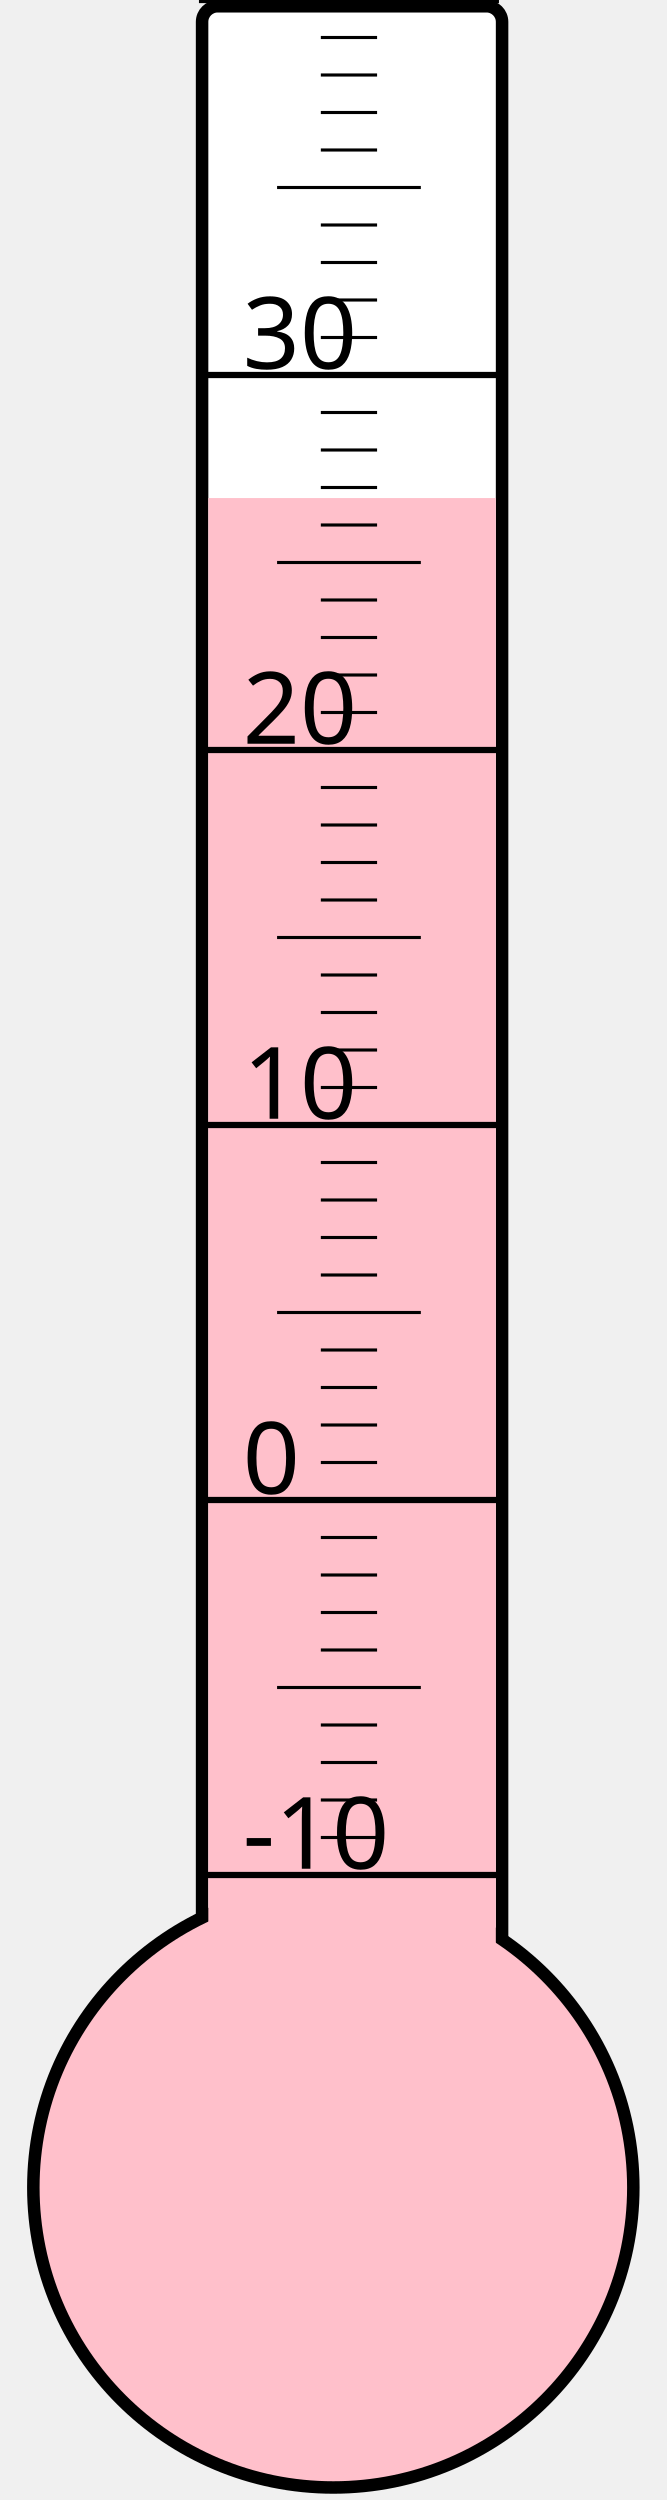
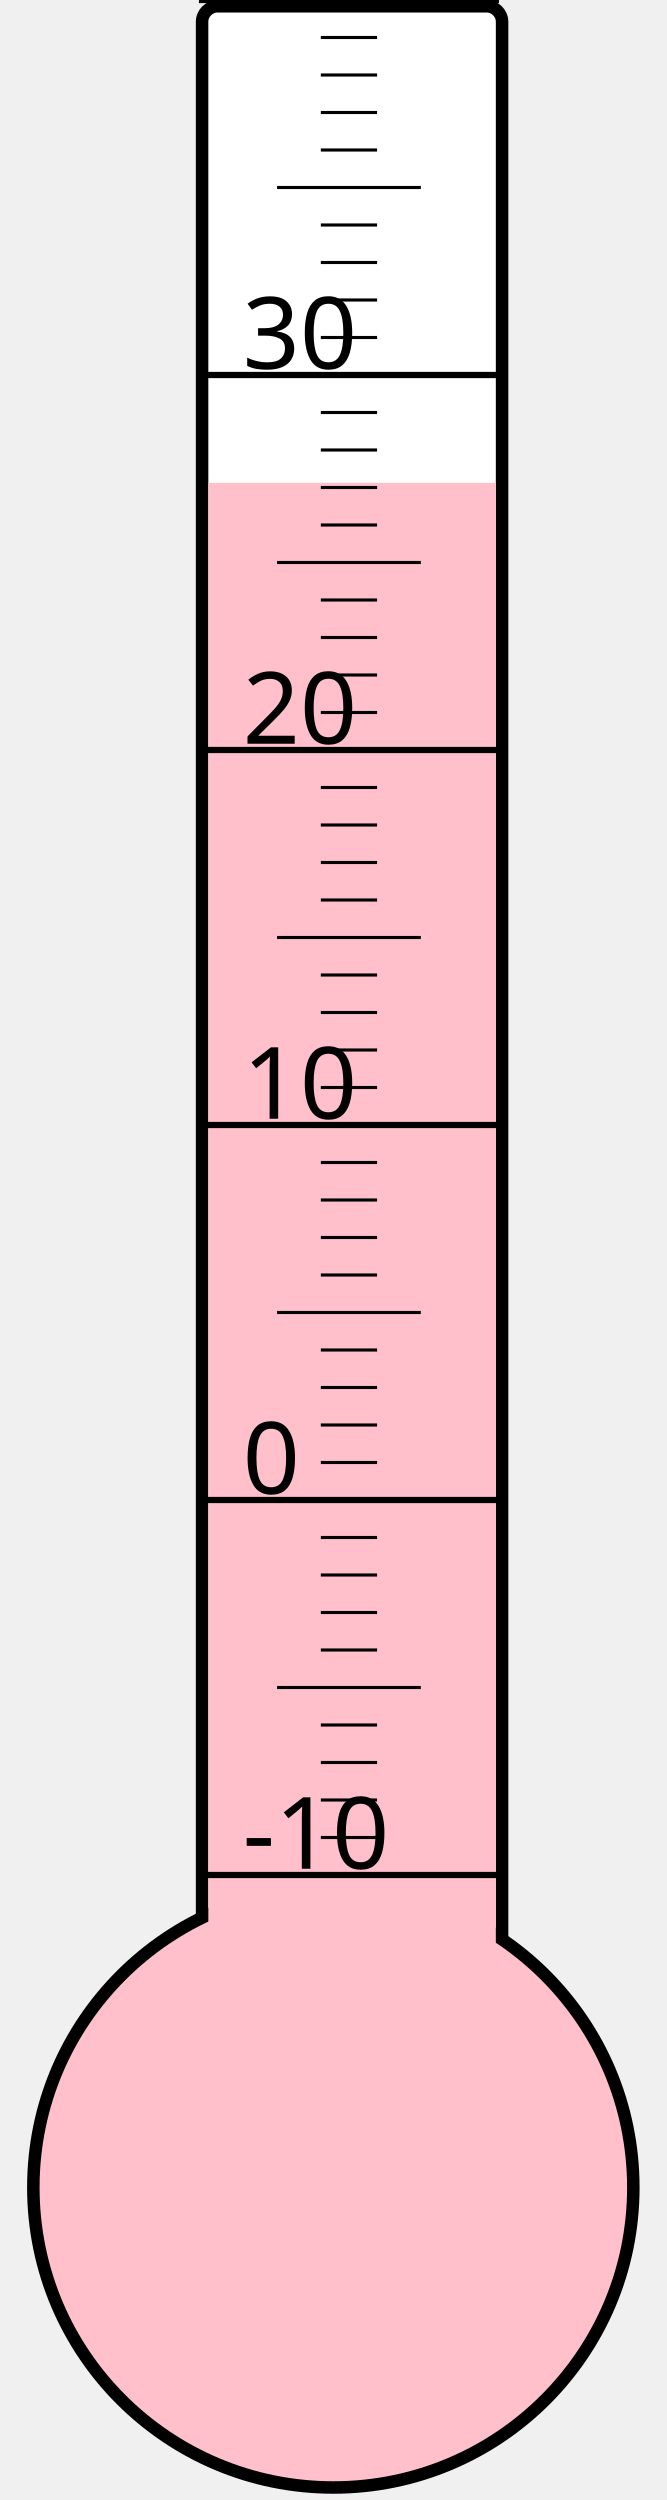
<svg xmlns="http://www.w3.org/2000/svg" width="40px" height="150px" viewBox="0 0 200 800">
  <rect width="200" height="800" x="0" y="0" style="fill: #ffffeb; fill-opacity: 0;" />
  <rect width="96" height="680" x="58" y="2" rx="5" ry="5" style="fill: white; fill-opacity: 1; stroke: black; stroke-width: 4;" />
  <circle cx="100" cy="700" r="96" style="fill: pink; stroke: black; stroke-width: 4;" />
-   <rect width="92" height="540.625" x="60" y="159.375" style="fill: pink; fill-opacity: 1; stroke-width: 0;" />
+   <rect width="92" height="545.5" x="60" y="154.5" style="fill: pink; fill-opacity: 1; stroke-width: 0;" />
  <text x="71" y="598" style="font-family: sans-serif; font-size: 24pt;">-10</text>
  <text x="71" y="478" style="font-family: sans-serif; font-size: 24pt;">0</text>
  <text x="71" y="358" style="font-family: sans-serif; font-size: 24pt;">10</text>
  <text x="71" y="238" style="font-family: sans-serif; font-size: 24pt;">20</text>
  <text x="71" y="118" style="font-family: sans-serif; font-size: 24pt;">30</text>
  <g style="stroke: black;">
    <line x1="57" y1="600" x2="153" y2="600" style="stroke-width: 2;" />
    <line x1="96" y1="588" x2="114" y2="588" style="stroke-width: 1;" />
    <line x1="96" y1="576" x2="114" y2="576" style="stroke-width: 1;" />
    <line x1="96" y1="564" x2="114" y2="564" style="stroke-width: 1;" />
    <line x1="96" y1="552" x2="114" y2="552" style="stroke-width: 1;" />
    <line x1="82" y1="540" x2="128" y2="540" style="stroke-width: 1;" />
    <line x1="96" y1="528" x2="114" y2="528" style="stroke-width: 1;" />
    <line x1="96" y1="516" x2="114" y2="516" style="stroke-width: 1;" />
    <line x1="96" y1="504" x2="114" y2="504" style="stroke-width: 1;" />
    <line x1="96" y1="492" x2="114" y2="492" style="stroke-width: 1;" />
    <line x1="57" y1="480" x2="153" y2="480" style="stroke-width: 2;" />
    <line x1="96" y1="468" x2="114" y2="468" style="stroke-width: 1;" />
    <line x1="96" y1="456" x2="114" y2="456" style="stroke-width: 1;" />
    <line x1="96" y1="444" x2="114" y2="444" style="stroke-width: 1;" />
    <line x1="96" y1="432" x2="114" y2="432" style="stroke-width: 1;" />
    <line x1="82" y1="420" x2="128" y2="420" style="stroke-width: 1;" />
    <line x1="96" y1="408" x2="114" y2="408" style="stroke-width: 1;" />
    <line x1="96" y1="396" x2="114" y2="396" style="stroke-width: 1;" />
    <line x1="96" y1="384" x2="114" y2="384" style="stroke-width: 1;" />
    <line x1="96" y1="372" x2="114" y2="372" style="stroke-width: 1;" />
    <line x1="57" y1="360" x2="153" y2="360" style="stroke-width: 2;" />
    <line x1="96" y1="348" x2="114" y2="348" style="stroke-width: 1;" />
    <line x1="96" y1="336" x2="114" y2="336" style="stroke-width: 1;" />
    <line x1="96" y1="324" x2="114" y2="324" style="stroke-width: 1;" />
    <line x1="96" y1="312" x2="114" y2="312" style="stroke-width: 1;" />
    <line x1="82" y1="300" x2="128" y2="300" style="stroke-width: 1;" />
    <line x1="96" y1="288" x2="114" y2="288" style="stroke-width: 1;" />
    <line x1="96" y1="276" x2="114" y2="276" style="stroke-width: 1;" />
    <line x1="96" y1="264" x2="114" y2="264" style="stroke-width: 1;" />
    <line x1="96" y1="252" x2="114" y2="252" style="stroke-width: 1;" />
    <line x1="57" y1="240" x2="153" y2="240" style="stroke-width: 2;" />
    <line x1="96" y1="228" x2="114" y2="228" style="stroke-width: 1;" />
    <line x1="96" y1="216" x2="114" y2="216" style="stroke-width: 1;" />
    <line x1="96" y1="204" x2="114" y2="204" style="stroke-width: 1;" />
    <line x1="96" y1="192" x2="114" y2="192" style="stroke-width: 1;" />
    <line x1="82" y1="180" x2="128" y2="180" style="stroke-width: 1;" />
    <line x1="96" y1="168" x2="114" y2="168" style="stroke-width: 1;" />
    <line x1="96" y1="156" x2="114" y2="156" style="stroke-width: 1;" />
    <line x1="96" y1="144" x2="114" y2="144" style="stroke-width: 1;" />
    <line x1="96" y1="132" x2="114" y2="132" style="stroke-width: 1;" />
    <line x1="57" y1="120" x2="153" y2="120" style="stroke-width: 2;" />
    <line x1="96" y1="108" x2="114" y2="108" style="stroke-width: 1;" />
    <line x1="96" y1="96" x2="114" y2="96" style="stroke-width: 1;" />
    <line x1="96" y1="84" x2="114" y2="84" style="stroke-width: 1;" />
    <line x1="96" y1="72" x2="114" y2="72" style="stroke-width: 1;" />
    <line x1="82" y1="60" x2="128" y2="60" style="stroke-width: 1;" />
    <line x1="96" y1="48" x2="114" y2="48" style="stroke-width: 1;" />
    <line x1="96" y1="36" x2="114" y2="36" style="stroke-width: 1;" />
    <line x1="96" y1="24" x2="114" y2="24" style="stroke-width: 1;" />
    <line x1="96" y1="12" x2="114" y2="12" style="stroke-width: 1;" />
    <line x1="57" y1="0" x2="153" y2="0" style="stroke-width: 2;" />
  </g>
</svg>
